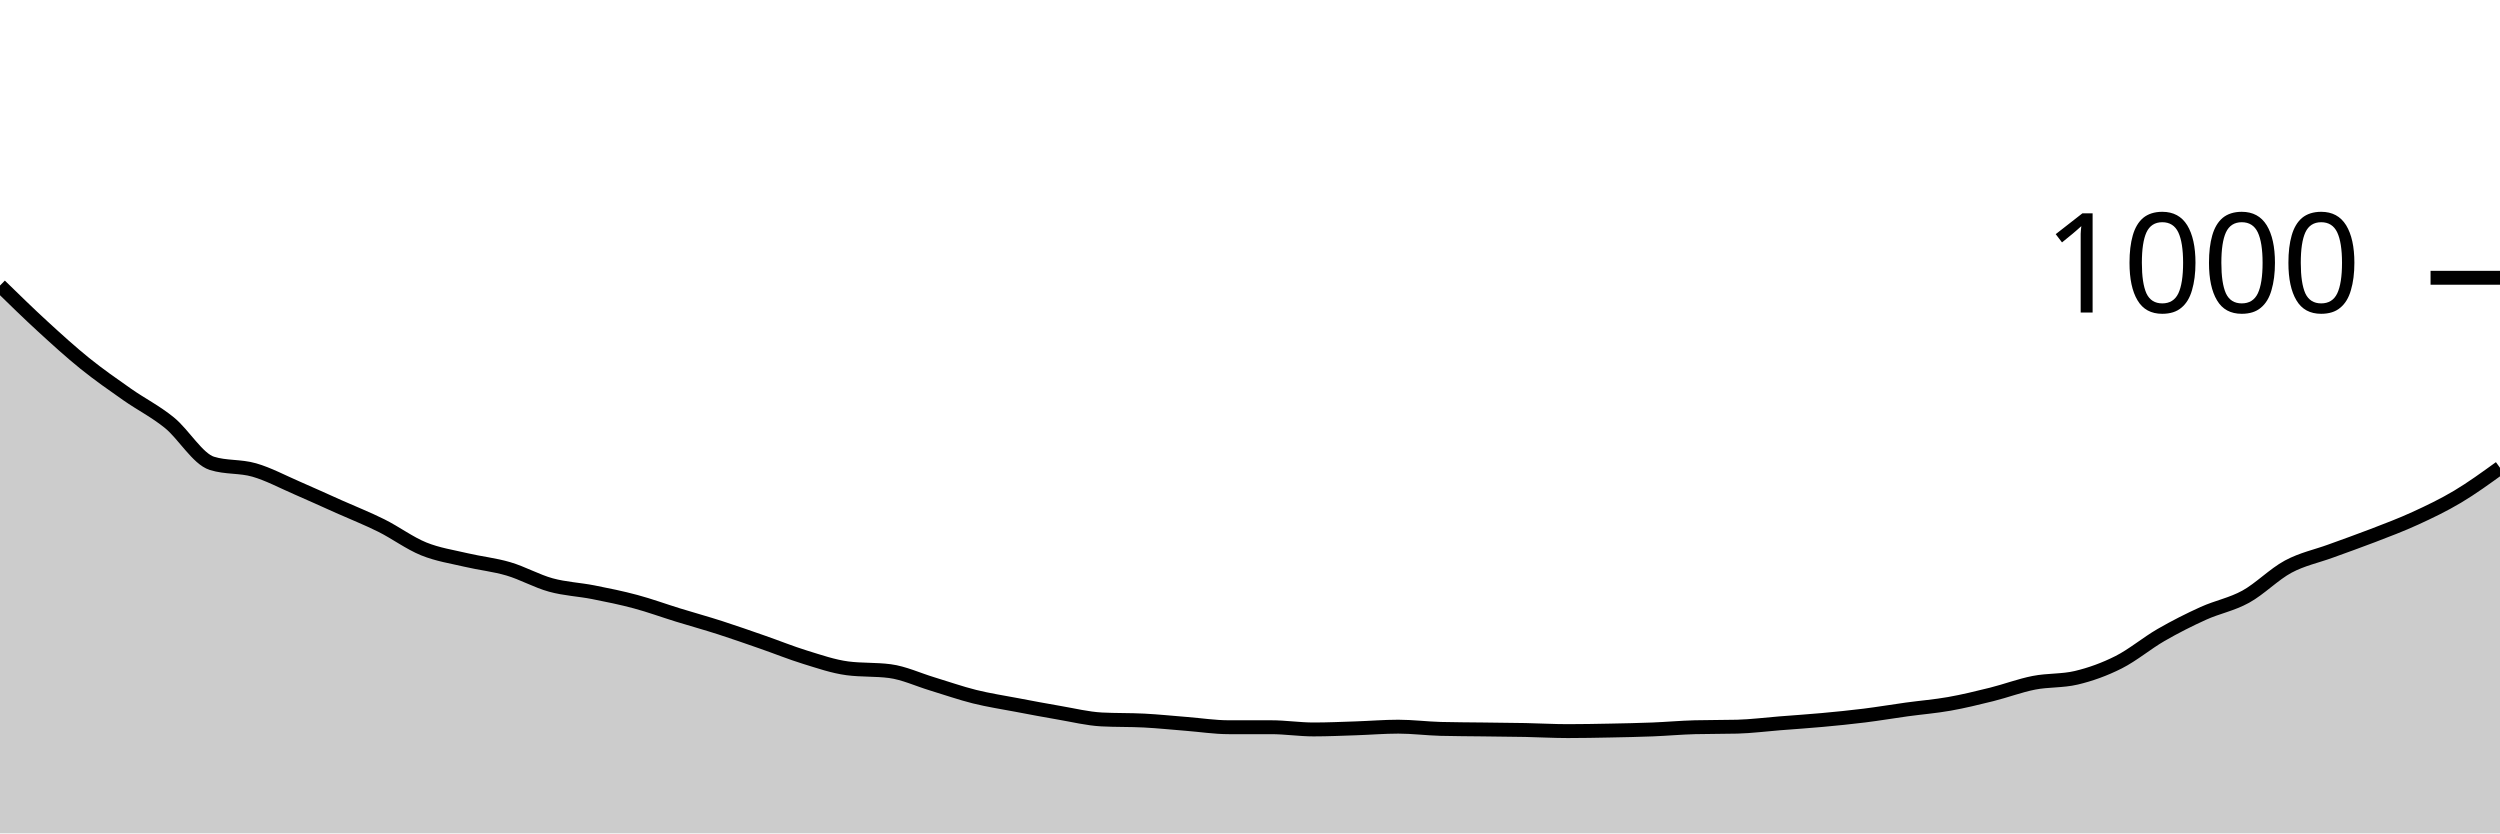
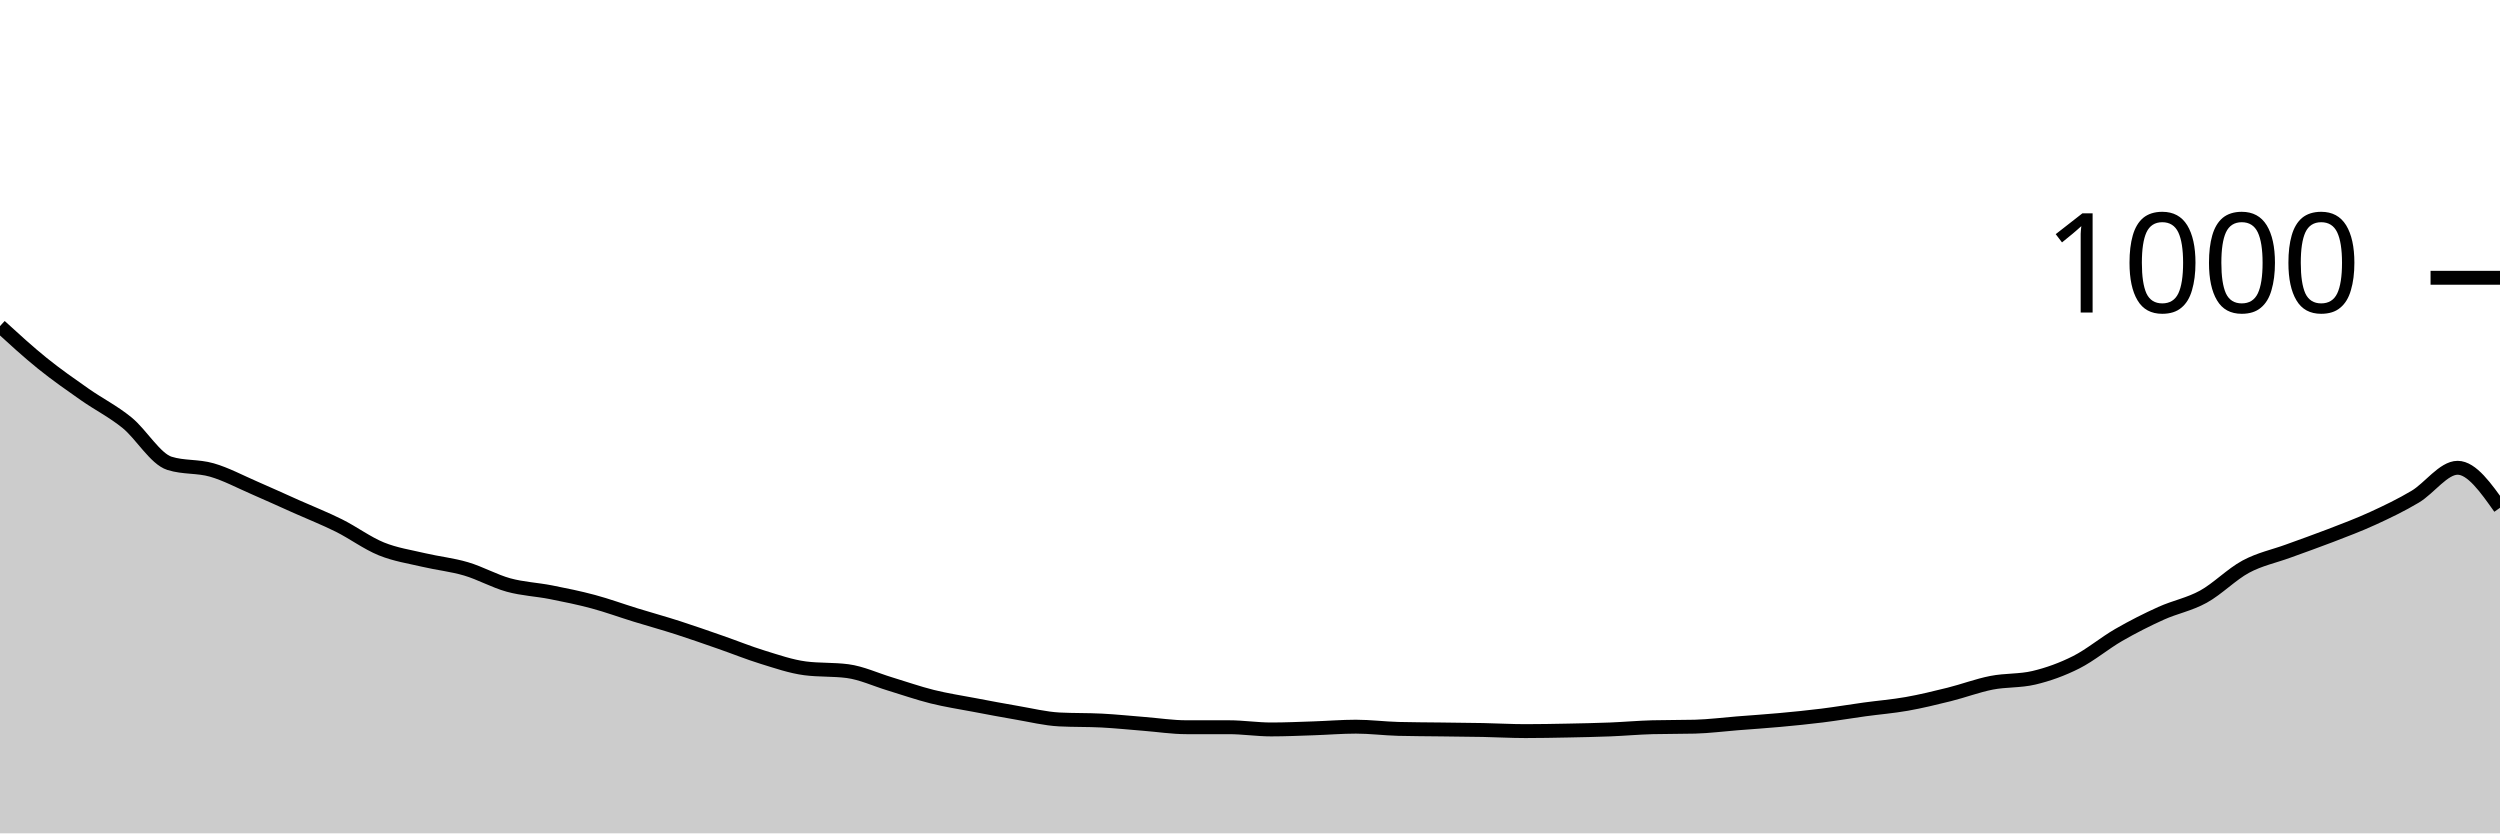
<svg xmlns="http://www.w3.org/2000/svg" viewBox="0 0 180 60">
  <g transform="translate(0,20)">
-     <path class="area" fill="rgba(0, 0, 0, 0.2)" d="M0,0.56C1.017,1.553,2.034,2.547,3.051,3.48C4.068,4.413,5.085,5.34,6.102,6.16C7.119,6.98,8.136,7.687,9.153,8.4C10.169,9.113,11.186,9.613,12.203,10.44C13.22,11.267,14.237,13.04,15.254,13.36C16.271,13.68,17.288,13.547,18.305,13.84C19.322,14.133,20.339,14.68,21.356,15.12C22.373,15.56,23.39,16.027,24.407,16.48C25.424,16.933,26.441,17.333,27.458,17.84C28.475,18.347,29.492,19.107,30.508,19.52C31.525,19.933,32.542,20.08,33.559,20.32C34.576,20.56,35.593,20.66,36.61,20.96C37.627,21.26,38.644,21.84,39.661,22.12C40.678,22.4,41.695,22.44,42.712,22.64C43.729,22.84,44.746,23.047,45.763,23.32C46.78,23.593,47.797,23.967,48.814,24.28C49.831,24.593,50.847,24.873,51.864,25.2C52.881,25.527,53.898,25.887,54.915,26.24C55.932,26.593,56.949,27.007,57.966,27.32C58.983,27.633,60,27.987,61.017,28.12C62.034,28.253,63.051,28.187,64.068,28.32C65.085,28.453,66.102,28.933,67.119,29.24C68.136,29.547,69.153,29.907,70.169,30.16C71.186,30.413,72.203,30.567,73.22,30.76C74.237,30.953,75.254,31.147,76.271,31.32C77.288,31.493,78.305,31.747,79.322,31.8C80.339,31.853,81.356,31.827,82.373,31.88C83.39,31.933,84.407,32.04,85.424,32.12C86.441,32.2,87.458,32.36,88.475,32.36C89.492,32.36,90.508,32.36,91.525,32.36C92.542,32.36,93.559,32.52,94.576,32.52C95.593,32.52,96.61,32.473,97.627,32.44C98.644,32.407,99.661,32.32,100.678,32.32C101.695,32.32,102.712,32.453,103.729,32.48C104.746,32.507,105.763,32.507,106.78,32.52C107.797,32.533,108.814,32.54,109.831,32.56C110.847,32.58,111.864,32.64,112.881,32.64C113.898,32.64,114.915,32.62,115.932,32.6C116.949,32.58,117.966,32.56,118.983,32.52C120,32.48,121.017,32.387,122.034,32.36C123.051,32.333,124.068,32.347,125.085,32.32C126.102,32.293,127.119,32.16,128.136,32.08C129.153,32,130.169,31.933,131.186,31.84C132.203,31.747,133.22,31.647,134.237,31.52C135.254,31.393,136.271,31.22,137.288,31.08C138.305,30.94,139.322,30.86,140.339,30.68C141.356,30.5,142.373,30.253,143.39,30C144.407,29.747,145.424,29.36,146.441,29.16C147.458,28.96,148.475,29.04,149.492,28.8C150.508,28.56,151.525,28.193,152.542,27.68C153.559,27.167,154.576,26.307,155.593,25.72C156.61,25.133,157.627,24.62,158.644,24.16C159.661,23.7,160.678,23.52,161.695,22.96C162.712,22.4,163.729,21.347,164.746,20.8C165.763,20.253,166.78,20.053,167.797,19.68C168.814,19.307,169.831,18.953,170.847,18.56C171.864,18.167,172.881,17.787,173.898,17.32C174.915,16.853,175.932,16.367,176.949,15.76C177.966,15.153,178.983,14.417,180,13.68L180,40C178.983,40,177.966,40,176.949,40C175.932,40,174.915,40,173.898,40C172.881,40,171.864,40,170.847,40C169.831,40,168.814,40,167.797,40C166.78,40,165.763,40,164.746,40C163.729,40,162.712,40,161.695,40C160.678,40,159.661,40,158.644,40C157.627,40,156.61,40,155.593,40C154.576,40,153.559,40,152.542,40C151.525,40,150.508,40,149.492,40C148.475,40,147.458,40,146.441,40C145.424,40,144.407,40,143.39,40C142.373,40,141.356,40,140.339,40C139.322,40,138.305,40,137.288,40C136.271,40,135.254,40,134.237,40C133.22,40,132.203,40,131.186,40C130.169,40,129.153,40,128.136,40C127.119,40,126.102,40,125.085,40C124.068,40,123.051,40,122.034,40C121.017,40,120,40,118.983,40C117.966,40,116.949,40,115.932,40C114.915,40,113.898,40,112.881,40C111.864,40,110.847,40,109.831,40C108.814,40,107.797,40,106.78,40C105.763,40,104.746,40,103.729,40C102.712,40,101.695,40,100.678,40C99.661,40,98.644,40,97.627,40C96.61,40,95.593,40,94.576,40C93.559,40,92.542,40,91.525,40C90.508,40,89.492,40,88.475,40C87.458,40,86.441,40,85.424,40C84.407,40,83.39,40,82.373,40C81.356,40,80.339,40,79.322,40C78.305,40,77.288,40,76.271,40C75.254,40,74.237,40,73.22,40C72.203,40,71.186,40,70.169,40C69.153,40,68.136,40,67.119,40C66.102,40,65.085,40,64.068,40C63.051,40,62.034,40,61.017,40C60,40,58.983,40,57.966,40C56.949,40,55.932,40,54.915,40C53.898,40,52.881,40,51.864,40C50.847,40,49.831,40,48.814,40C47.797,40,46.78,40,45.763,40C44.746,40,43.729,40,42.712,40C41.695,40,40.678,40,39.661,40C38.644,40,37.627,40,36.61,40C35.593,40,34.576,40,33.559,40C32.542,40,31.525,40,30.508,40C29.492,40,28.475,40,27.458,40C26.441,40,25.424,40,24.407,40C23.39,40,22.373,40,21.356,40C20.339,40,19.322,40,18.305,40C17.288,40,16.271,40,15.254,40C14.237,40,13.22,40,12.203,40C11.186,40,10.169,40,9.153,40C8.136,40,7.119,40,6.102,40C5.085,40,4.068,40,3.051,40C2.034,40,1.017,40,0,40Z" />
-     <path class="line" stroke="black" fill="none" d="M0,0.56C1.017,1.553,2.034,2.547,3.051,3.48C4.068,4.413,5.085,5.34,6.102,6.16C7.119,6.98,8.136,7.687,9.153,8.4C10.169,9.113,11.186,9.613,12.203,10.44C13.22,11.267,14.237,13.04,15.254,13.36C16.271,13.68,17.288,13.547,18.305,13.84C19.322,14.133,20.339,14.68,21.356,15.12C22.373,15.56,23.39,16.027,24.407,16.48C25.424,16.933,26.441,17.333,27.458,17.84C28.475,18.347,29.492,19.107,30.508,19.52C31.525,19.933,32.542,20.08,33.559,20.32C34.576,20.56,35.593,20.66,36.61,20.96C37.627,21.26,38.644,21.84,39.661,22.12C40.678,22.4,41.695,22.44,42.712,22.64C43.729,22.84,44.746,23.047,45.763,23.32C46.78,23.593,47.797,23.967,48.814,24.28C49.831,24.593,50.847,24.873,51.864,25.2C52.881,25.527,53.898,25.887,54.915,26.24C55.932,26.593,56.949,27.007,57.966,27.32C58.983,27.633,60,27.987,61.017,28.12C62.034,28.253,63.051,28.187,64.068,28.32C65.085,28.453,66.102,28.933,67.119,29.24C68.136,29.547,69.153,29.907,70.169,30.16C71.186,30.413,72.203,30.567,73.22,30.76C74.237,30.953,75.254,31.147,76.271,31.32C77.288,31.493,78.305,31.747,79.322,31.8C80.339,31.853,81.356,31.827,82.373,31.88C83.39,31.933,84.407,32.04,85.424,32.12C86.441,32.2,87.458,32.36,88.475,32.36C89.492,32.36,90.508,32.36,91.525,32.36C92.542,32.36,93.559,32.52,94.576,32.52C95.593,32.52,96.61,32.473,97.627,32.44C98.644,32.407,99.661,32.32,100.678,32.32C101.695,32.32,102.712,32.453,103.729,32.48C104.746,32.507,105.763,32.507,106.78,32.52C107.797,32.533,108.814,32.54,109.831,32.56C110.847,32.58,111.864,32.64,112.881,32.64C113.898,32.64,114.915,32.62,115.932,32.6C116.949,32.58,117.966,32.56,118.983,32.52C120,32.48,121.017,32.387,122.034,32.36C123.051,32.333,124.068,32.347,125.085,32.32C126.102,32.293,127.119,32.16,128.136,32.08C129.153,32,130.169,31.933,131.186,31.84C132.203,31.747,133.22,31.647,134.237,31.52C135.254,31.393,136.271,31.22,137.288,31.08C138.305,30.94,139.322,30.86,140.339,30.68C141.356,30.5,142.373,30.253,143.39,30C144.407,29.747,145.424,29.36,146.441,29.16C147.458,28.96,148.475,29.04,149.492,28.8C150.508,28.56,151.525,28.193,152.542,27.68C153.559,27.167,154.576,26.307,155.593,25.72C156.61,25.133,157.627,24.62,158.644,24.16C159.661,23.7,160.678,23.52,161.695,22.96C162.712,22.4,163.729,21.347,164.746,20.8C165.763,20.253,166.78,20.053,167.797,19.68C168.814,19.307,169.831,18.953,170.847,18.56C171.864,18.167,172.881,17.787,173.898,17.32C174.915,16.853,175.932,16.367,176.949,15.76C177.966,15.153,178.983,14.417,180,13.68" />
+     <path class="area" fill="rgba(0, 0, 0, 0.2)" d="M0,3.48C1.017,4.41,2.034,5.34,3.051,6.16C4.068,6.98,5.085,7.687,6.102,8.4C7.119,9.113,8.136,9.613,9.153,10.44C10.169,11.267,11.186,13.04,12.203,13.36C13.22,13.68,14.237,13.547,15.254,13.84C16.271,14.133,17.288,14.68,18.305,15.12C19.322,15.56,20.339,16.027,21.356,16.48C22.373,16.933,23.39,17.333,24.407,17.84C25.424,18.347,26.441,19.107,27.458,19.52C28.475,19.933,29.492,20.08,30.508,20.32C31.525,20.56,32.542,20.66,33.559,20.96C34.576,21.26,35.593,21.84,36.61,22.12C37.627,22.4,38.644,22.44,39.661,22.64C40.678,22.84,41.695,23.047,42.712,23.32C43.729,23.593,44.746,23.967,45.763,24.28C46.78,24.593,47.797,24.873,48.814,25.2C49.831,25.527,50.847,25.887,51.864,26.24C52.881,26.593,53.898,27.007,54.915,27.32C55.932,27.633,56.949,27.987,57.966,28.12C58.983,28.253,60,28.187,61.017,28.32C62.034,28.453,63.051,28.933,64.068,29.24C65.085,29.547,66.102,29.907,67.119,30.16C68.136,30.413,69.153,30.567,70.169,30.76C71.186,30.953,72.203,31.147,73.22,31.32C74.237,31.493,75.254,31.747,76.271,31.8C77.288,31.853,78.305,31.827,79.322,31.88C80.339,31.933,81.356,32.04,82.373,32.12C83.39,32.2,84.407,32.36,85.424,32.36C86.441,32.36,87.458,32.36,88.475,32.36C89.492,32.36,90.508,32.52,91.525,32.52C92.542,32.52,93.559,32.473,94.576,32.44C95.593,32.407,96.61,32.32,97.627,32.32C98.644,32.32,99.661,32.453,100.678,32.48C101.695,32.507,102.712,32.507,103.729,32.52C104.746,32.533,105.763,32.54,106.78,32.56C107.797,32.58,108.814,32.64,109.831,32.64C110.847,32.64,111.864,32.62,112.881,32.6C113.898,32.58,114.915,32.56,115.932,32.52C116.949,32.48,117.966,32.387,118.983,32.36C120,32.333,121.017,32.347,122.034,32.32C123.051,32.293,124.068,32.16,125.085,32.08C126.102,32,127.119,31.933,128.136,31.84C129.153,31.747,130.169,31.647,131.186,31.52C132.203,31.393,133.22,31.22,134.237,31.08C135.254,30.94,136.271,30.86,137.288,30.68C138.305,30.5,139.322,30.253,140.339,30C141.356,29.747,142.373,29.36,143.39,29.16C144.407,28.96,145.424,29.04,146.441,28.8C147.458,28.56,148.475,28.193,149.492,27.68C150.508,27.167,151.525,26.307,152.542,25.72C153.559,25.133,154.576,24.62,155.593,24.16C156.61,23.7,157.627,23.52,158.644,22.96C159.661,22.4,160.678,21.347,161.695,20.8C162.712,20.253,163.729,20.053,164.746,19.68C165.763,19.307,166.78,18.953,167.797,18.56C168.814,18.167,169.831,17.787,170.847,17.32C171.864,16.853,172.881,16.367,173.898,15.76C174.915,15.153,175.932,13.68,176.949,13.68C177.966,13.68,178.983,15.12,180,16.56L180,40C178.983,40,177.966,40,176.949,40C175.932,40,174.915,40,173.898,40C172.881,40,171.864,40,170.847,40C169.831,40,168.814,40,167.797,40C166.78,40,165.763,40,164.746,40C163.729,40,162.712,40,161.695,40C160.678,40,159.661,40,158.644,40C157.627,40,156.61,40,155.593,40C154.576,40,153.559,40,152.542,40C151.525,40,150.508,40,149.492,40C148.475,40,147.458,40,146.441,40C145.424,40,144.407,40,143.39,40C142.373,40,141.356,40,140.339,40C139.322,40,138.305,40,137.288,40C136.271,40,135.254,40,134.237,40C133.22,40,132.203,40,131.186,40C130.169,40,129.153,40,128.136,40C127.119,40,126.102,40,125.085,40C124.068,40,123.051,40,122.034,40C121.017,40,120,40,118.983,40C117.966,40,116.949,40,115.932,40C114.915,40,113.898,40,112.881,40C111.864,40,110.847,40,109.831,40C108.814,40,107.797,40,106.78,40C105.763,40,104.746,40,103.729,40C102.712,40,101.695,40,100.678,40C99.661,40,98.644,40,97.627,40C96.61,40,95.593,40,94.576,40C93.559,40,92.542,40,91.525,40C90.508,40,89.492,40,88.475,40C87.458,40,86.441,40,85.424,40C84.407,40,83.39,40,82.373,40C81.356,40,80.339,40,79.322,40C78.305,40,77.288,40,76.271,40C75.254,40,74.237,40,73.22,40C72.203,40,71.186,40,70.169,40C69.153,40,68.136,40,67.119,40C66.102,40,65.085,40,64.068,40C63.051,40,62.034,40,61.017,40C60,40,58.983,40,57.966,40C56.949,40,55.932,40,54.915,40C53.898,40,52.881,40,51.864,40C50.847,40,49.831,40,48.814,40C47.797,40,46.78,40,45.763,40C44.746,40,43.729,40,42.712,40C41.695,40,40.678,40,39.661,40C38.644,40,37.627,40,36.61,40C35.593,40,34.576,40,33.559,40C32.542,40,31.525,40,30.508,40C29.492,40,28.475,40,27.458,40C26.441,40,25.424,40,24.407,40C23.39,40,22.373,40,21.356,40C20.339,40,19.322,40,18.305,40C17.288,40,16.271,40,15.254,40C14.237,40,13.22,40,12.203,40C11.186,40,10.169,40,9.153,40C8.136,40,7.119,40,6.102,40C5.085,40,4.068,40,3.051,40C2.034,40,1.017,40,0,40Z" />
+     <path class="line" stroke="black" fill="none" d="M0,3.48C1.017,4.41,2.034,5.34,3.051,6.16C4.068,6.98,5.085,7.687,6.102,8.4C7.119,9.113,8.136,9.613,9.153,10.44C10.169,11.267,11.186,13.04,12.203,13.36C13.22,13.68,14.237,13.547,15.254,13.84C16.271,14.133,17.288,14.68,18.305,15.12C19.322,15.56,20.339,16.027,21.356,16.48C22.373,16.933,23.39,17.333,24.407,17.84C25.424,18.347,26.441,19.107,27.458,19.52C28.475,19.933,29.492,20.08,30.508,20.32C31.525,20.56,32.542,20.66,33.559,20.96C34.576,21.26,35.593,21.84,36.61,22.12C37.627,22.4,38.644,22.44,39.661,22.64C40.678,22.84,41.695,23.047,42.712,23.32C43.729,23.593,44.746,23.967,45.763,24.28C46.78,24.593,47.797,24.873,48.814,25.2C49.831,25.527,50.847,25.887,51.864,26.24C52.881,26.593,53.898,27.007,54.915,27.32C55.932,27.633,56.949,27.987,57.966,28.12C58.983,28.253,60,28.187,61.017,28.32C62.034,28.453,63.051,28.933,64.068,29.24C65.085,29.547,66.102,29.907,67.119,30.16C68.136,30.413,69.153,30.567,70.169,30.76C71.186,30.953,72.203,31.147,73.22,31.32C74.237,31.493,75.254,31.747,76.271,31.8C77.288,31.853,78.305,31.827,79.322,31.88C80.339,31.933,81.356,32.04,82.373,32.12C83.39,32.2,84.407,32.36,85.424,32.36C86.441,32.36,87.458,32.36,88.475,32.36C89.492,32.36,90.508,32.52,91.525,32.52C92.542,32.52,93.559,32.473,94.576,32.44C95.593,32.407,96.61,32.32,97.627,32.32C98.644,32.32,99.661,32.453,100.678,32.48C101.695,32.507,102.712,32.507,103.729,32.52C104.746,32.533,105.763,32.54,106.78,32.56C107.797,32.58,108.814,32.64,109.831,32.64C110.847,32.64,111.864,32.62,112.881,32.6C113.898,32.58,114.915,32.56,115.932,32.52C116.949,32.48,117.966,32.387,118.983,32.36C120,32.333,121.017,32.347,122.034,32.32C123.051,32.293,124.068,32.16,125.085,32.08C126.102,32,127.119,31.933,128.136,31.84C129.153,31.747,130.169,31.647,131.186,31.52C132.203,31.393,133.22,31.22,134.237,31.08C135.254,30.94,136.271,30.86,137.288,30.68C138.305,30.5,139.322,30.253,140.339,30C141.356,29.747,142.373,29.36,143.39,29.16C144.407,28.96,145.424,29.04,146.441,28.8C147.458,28.56,148.475,28.193,149.492,27.68C150.508,27.167,151.525,26.307,152.542,25.72C153.559,25.133,154.576,24.62,155.593,24.16C156.61,23.7,157.627,23.52,158.644,22.96C159.661,22.4,160.678,21.347,161.695,20.8C162.712,20.253,163.729,20.053,164.746,19.68C165.763,19.307,166.78,18.953,167.797,18.56C168.814,18.167,169.831,17.787,170.847,17.32C171.864,16.853,172.881,16.367,173.898,15.76C174.915,15.153,175.932,13.68,176.949,13.68C177.966,13.68,178.983,15.12,180,16.56" />
    <path class="axis-ceiling" stroke-width="1" stroke="black" fill="none" d="M175,0L180,0" />
    <text class="axis-ceiling-label" font-family="sans-serif" text-anchor="end" font-size="10px" x="170" y="2.5">1000</text>
  </g>
</svg>
